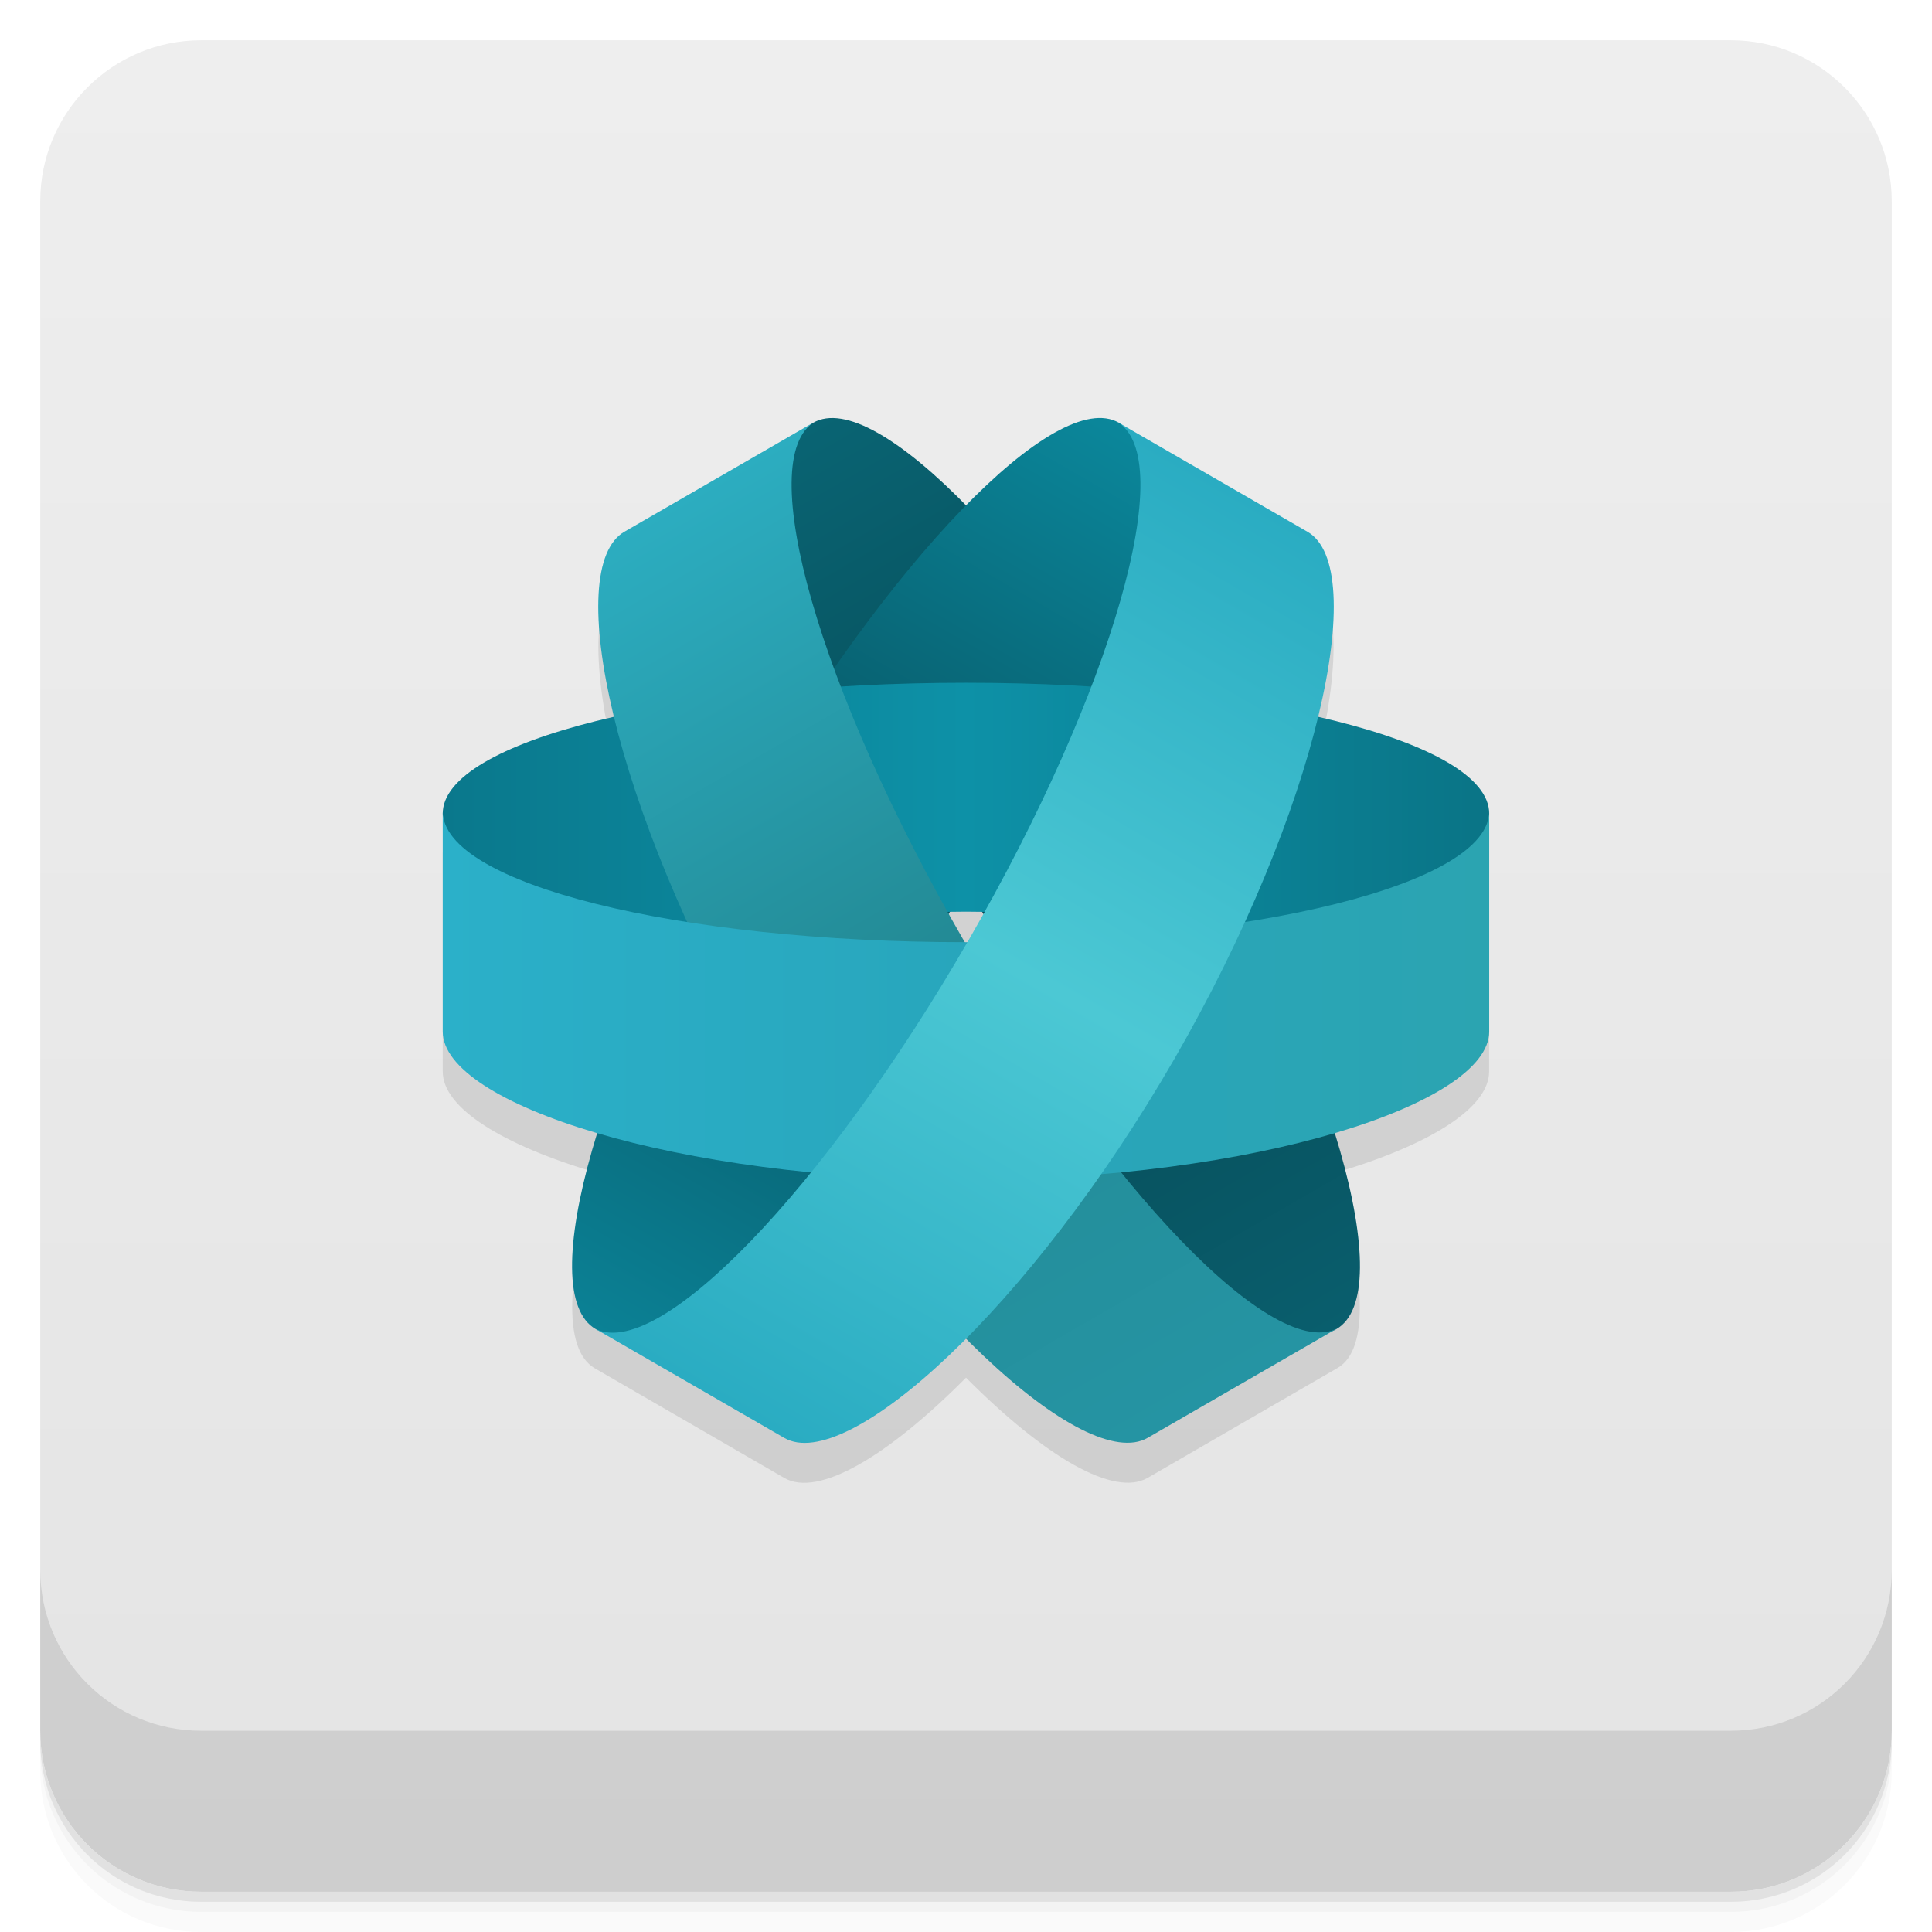
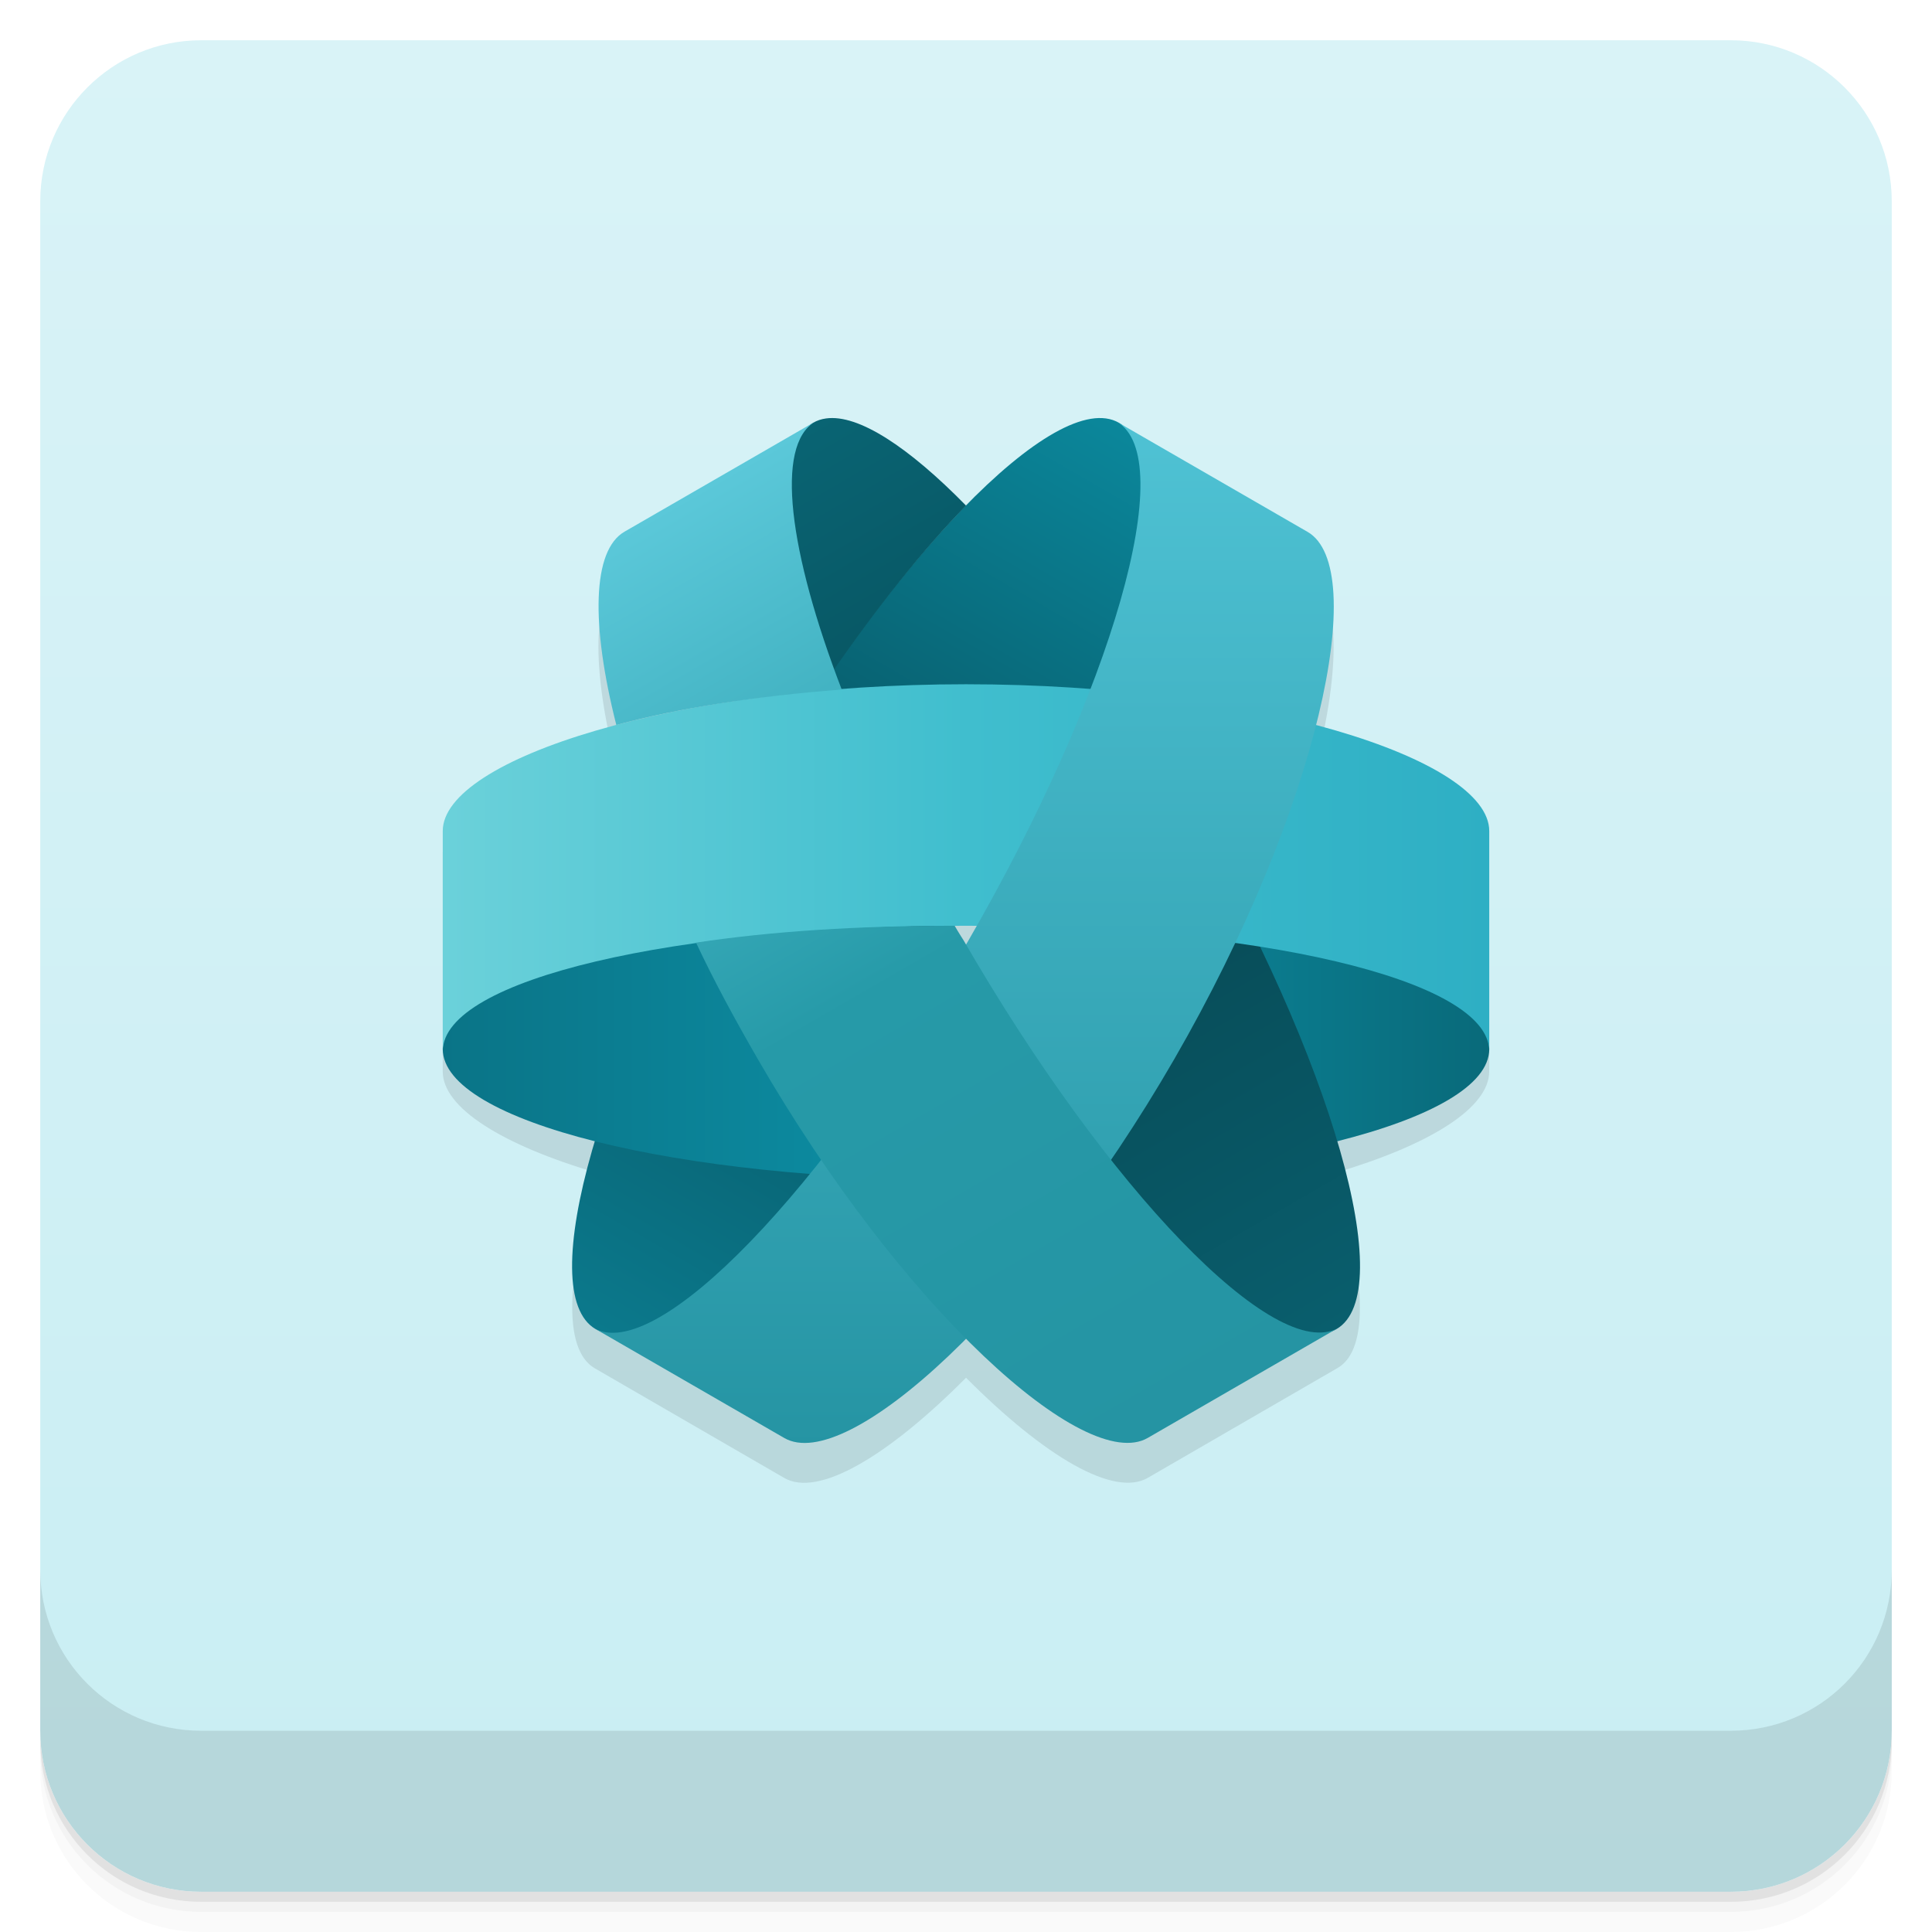
<svg xmlns="http://www.w3.org/2000/svg" width="48" height="48" version="1.1" viewBox="0 0 48 48">
  <defs>
    <linearGradient id="linearGradient4501" x1="-47" x2="-1" y1="2.8779e-15" y2="6.1232e-17" gradientUnits="userSpaceOnUse">
-       <stop style="stop-color:#e4e4e4" offset="0" />
-       <stop style="stop-color:#eee" offset="1" />
+       <stop style="stop-color:#c9eef3" offset="0" />
+       <stop style="stop-color:#d9f3f7" offset="1" />
    </linearGradient>
-     <linearGradient id="linearGradient4360" x1="24" x2="48" gradientTransform="rotate(60 24.7 2.1063)" gradientUnits="userSpaceOnUse">
+     <linearGradient id="linearGradient4362-3" x1="24" x2="48" gradientTransform="matrix(.54167 .93819 -.93819 .54167 16 -17.094)" gradientUnits="userSpaceOnUse">
+       <stop style="stop-color:#5bc8d9" offset="0" />
+       <stop style="stop-color:#269aa8" offset=".5" />
+       <stop style="stop-color:#2594a3" offset="1" />
+     </linearGradient>
+     <linearGradient id="linearGradient1124" x1="11.405" x2="11.405" y1="4.672" y2="28.672" gradientTransform="matrix(1.0833 0 0 1.0833 .64442 4.9386)" gradientUnits="userSpaceOnUse">
+       <stop style="stop-color:#50c3d5" offset="0" />
+       <stop style="stop-color:#2594a3" offset="1" />
+     </linearGradient>
+     <linearGradient id="linearGradient4428-9-3" x1="24" x2="48" gradientTransform="matrix(1.0833 0 0 -1.0833 -15 36.219)" gradientUnits="userSpaceOnUse">
+       <stop style="stop-color:#6bd1da" offset="0" />
+       <stop style="stop-color:#40bece" offset=".5" />
+       <stop style="stop-color:#2eafc4" offset="1" />
+     </linearGradient>
+     <linearGradient id="linearGradient4360-0" x1="24" x2="48" gradientTransform="matrix(.54167 .93819 -.93819 .54167 16 -17.094)" gradientUnits="userSpaceOnUse">
      <stop style="stop-color:#096473" offset="0" />
      <stop style="stop-color:#074853" offset=".5" />
      <stop style="stop-color:#095e6d" offset="1" />
    </linearGradient>
-     <linearGradient id="linearGradient4501-5" x1="24" x2="48" gradientTransform="rotate(-60 32.859 27.118)" gradientUnits="userSpaceOnUse">
-       <stop style="stop-color:#0b8195" offset="0" />
+     <linearGradient id="linearGradient4438-4-0" x1="24" x2="48" gradientTransform="matrix(1.0833 0 0 -1.0833 -15 36.219)" gradientUnits="userSpaceOnUse">
+       <stop style="stop-color:#0a7487" offset="0" />
+       <stop style="stop-color:#0d91a7" offset=".5" />
+       <stop style="stop-color:#096a7a" offset="1" />
+     </linearGradient>
+     <linearGradient id="linearGradient4501-5-1" x1="24" x2="48" gradientTransform="matrix(.54167 -.93819 .93819 .54167 -6.9992 50.456)" gradientUnits="userSpaceOnUse">
+       <stop style="stop-color:#0b798c" offset="0" />
      <stop style="stop-color:#075361" offset=".5" />
      <stop style="stop-color:#0b879b" offset="1" />
-     </linearGradient>
-     <linearGradient id="linearGradient4438-4" x1="24" x2="48" gradientTransform="translate(-14.441 4.7258)" gradientUnits="userSpaceOnUse">
-       <stop style="stop-color:#0a788c" offset="0" />
-       <stop style="stop-color:#0d91a7" offset=".5" />
-       <stop style="stop-color:#0a7486" offset="1" />
-     </linearGradient>
-     <linearGradient id="linearGradient4362" x1="24" x2="48" gradientTransform="rotate(60 24.7 2.1063)" gradientUnits="userSpaceOnUse">
-       <stop style="stop-color:#2cadc0" offset="0" />
-       <stop style="stop-color:#238a95" offset=".5" />
-       <stop style="stop-color:#2594a3" offset="1" />
-     </linearGradient>
-     <linearGradient id="linearGradient4428-9" x1="24" x2="48" gradientTransform="translate(-14.441 4.7258)" gradientUnits="userSpaceOnUse">
-       <stop style="stop-color:#2bb0c9" offset="0" />
-       <stop style="stop-color:#28a6bc" offset=".5" />
-       <stop style="stop-color:#2ba4b1" offset="1" />
-     </linearGradient>
-     <linearGradient id="linearGradient4499-9" x1="24" x2="48" gradientTransform="rotate(-60 32.859 27.118)" gradientUnits="userSpaceOnUse">
-       <stop style="stop-color:#2aacc2" offset="0" />
-       <stop style="stop-color:#4cc8d4" offset=".5" />
-       <stop style="stop-color:#2aacc2" offset="1" />
    </linearGradient>
  </defs>
  <g transform="translate(0 3.949e-5)">
    <path d="m1 43v0.25c0 2.216 1.784 4 4 4h38c2.216 0 4-1.784 4-4v-0.25c0 2.216-1.784 4-4 4h-38c-2.216 0-4-1.784-4-4zm0 0.5v0.5c0 2.216 1.784 4 4 4h38c2.216 0 4-1.784 4-4v-0.5c0 2.216-1.784 4-4 4h-38c-2.216 0-4-1.784-4-4z" style="opacity:.02" />
    <path d="m1 43.25v0.25c0 2.216 1.784 4 4 4h38c2.216 0 4-1.784 4-4v-0.25c0 2.216-1.784 4-4 4h-38c-2.216 0-4-1.784-4-4z" style="opacity:.05" />
    <path d="m1 43v0.25c0 2.216 1.784 4 4 4h38c2.216 0 4-1.784 4-4v-0.25c0 2.216-1.784 4-4 4h-38c-2.216 0-4-1.784-4-4z" style="opacity:.1" />
  </g>
  <rect transform="rotate(-90)" x="-47" y="1" width="46" height="46" rx="4" style="fill:url(#linearGradient4501)" />
  <g transform="translate(0 3.949e-5)">
    <g transform="translate(0 -1004.4)">
      <path d="m1 1043.4v4c0 2.216 1.784 4 4 4h38c2.216 0 4-1.784 4-4v-4c0 2.216-1.784 4-4 4h-38c-2.216 0-4-1.784-4-4z" style="opacity:.1" />
    </g>
  </g>
  <g transform="matrix(1.0833 0 0 1.0833 .64442 4.9383)">
-     <path d="m18.35 5.961c-0.1 0.014-0.19 0.046-0.274 0.092l-4.349 2.504c-0.723 0.417-0.778 2.03-0.236 4.258-2.378 0.544-3.932 1.306-3.932 2.183v5.02c0 0.833 1.361 1.685 3.553 2.329-0.713 2.319-0.816 4.04-0.067 4.475l4.347 2.515c0.774 0.448 2.359-0.479 4.168-2.299 1.808 1.818 3.393 2.744 4.166 2.297l4.356-2.52c0.745-0.431 0.633-2.156-0.078-4.468 2.192-0.644 3.553-1.496 3.553-2.329v-5.02c0-0.868-1.552-1.638-3.929-2.181 0.542-2.228 0.485-3.84-0.238-4.257l-4.356-2.511c-0.693-0.4-1.979 0.385-3.476 1.911-1.323-1.348-2.473-2.102-3.211-1.999" style="opacity:.1" />
-     <path d="m26.652 14.03c-3.314-5.74-7.163-9.721-8.598-8.892-0.997 0.576-0.628 3.391 0.84 6.94 1.044 1.328 2.201 2.826 3.212 4.578 1.01 1.751 1.731 3.503 2.359 5.07 2.339 3.045 4.593 4.773 5.59 4.197 1.435-0.828-0.088-6.153-3.402-11.892z" style="fill:url(#linearGradient4360)" />
-     <path d="m16.467 14.03c-3.314 5.74-4.837 11.06-3.402 11.892 0.997 0.576 3.251-1.152 5.59-4.197 0.628-1.568 1.347-3.319 2.359-5.07 1.01-1.751 2.168-3.25 3.212-4.578 1.468-3.548 1.837-6.364 0.84-6.94-1.435-0.828-5.284 3.153-8.598 8.892z" style="fill:url(#linearGradient4501-5)" />
-     <path d="m21.559 11.1c-6.627 0-12 1.343-12 3 0 1.151 2.623 2.339 6.43 2.842 1.672-0.24 3.548-0.592 5.57-0.592 2.02 0 3.899 0.352 5.57 0.592 3.807-0.503 6.43-1.691 6.43-2.842 0-1.657-5.373-3-12-3z" style="fill:url(#linearGradient4438-4)" />
-     <path d="m18.1 5.11-4.373 2.525c-1.435 0.828-0.258 6.353 3.055 12.09 3.314 5.74 7.51 9.521 8.945 8.692l4.373-2.525c-1.435 0.828-5.284-3.153-8.598-8.892-3.314-5.74-4.837-11.06-3.402-11.892" style="fill:url(#linearGradient4362)" />
-     <path d="m9.559 14.05v5.05c0 1.657 5.373 3.4 12 3.4s12-1.743 12-3.4v-5.05c0 1.657-5.373 3-12 3s-12-1.343-12-3z" style="fill:url(#linearGradient4428-9)" />
-     <path d="m13.02 25.895 4.373 2.525c1.435 0.828 5.631-2.953 8.945-8.692 3.314-5.74 4.49-11.264 3.055-12.09l-4.373-2.525c1.435 0.828-0.088 6.153-3.402 11.892-3.314 5.74-7.163 9.721-8.598 8.892z" style="fill:url(#linearGradient4499-9)" />
+     <path transform="matrix(.92311 0 0 .92311 -.59487 -4.5586)" d="m15.516 14.209c-0.783 0.452-0.843 2.198-0.256 4.611-2.576 0.589-4.26 1.415-4.26 2.365v5.438c0 0.902 1.475 1.826 3.85 2.523-0.772 2.512-0.886 4.376-0.074 4.848l4.709 2.725c0.838 0.485 2.556-0.519 4.516-2.49 1.959 1.969 3.676 2.973 4.514 2.488l4.719-2.731c0.807-0.467 0.686-2.335-0.084-4.84 2.375-0.698 3.848-1.621 3.848-2.523v-5.438c0-0.94-1.681-1.775-4.256-2.363 0.587-2.414 0.525-4.16-0.258-4.611l-16.967-0.002z" style="opacity:.1;stroke-width:1.083" />
  </g>
+   <path d="m18.484 20.138c-3.59 6.218-5.24 11.982-3.686 12.883 1.08 0.624 3.522-1.248 6.056-4.547 0.68-1.699 1.459-3.596 2.556-5.492 1.094-1.897 2.349-3.521 3.48-4.96 1.59-3.844 1.99-6.894 0.91-7.518-1.555-0.897-5.724 3.416-9.315 9.633z" style="fill:url(#linearGradient4501-5-1)" />
+   <path d="m24 29.314c-7.179 0-13-1.455-13-3.25 0-1.247 2.842-2.534 6.966-3.079 1.811 0.26 3.844 0.641 6.034 0.641 2.188 0 4.224-0.381 6.034-0.641 4.124 0.545 6.966 1.832 6.966 3.079 0 1.795-5.821 3.25-13 3.25z" style="fill:url(#linearGradient4438-4-0)" />
+   <path d="m20.523 10.396c-0.117 0.016-0.223 0.051-0.32 0.107-0.959 0.554-0.747 3.026 0.426 6.264 1.163-1.683 2.319-3.13 3.373-4.205-1.433-1.461-2.679-2.277-3.478-2.166zm6.85 6.371c-0.148 0.408-0.306 0.824-0.484 1.254-0.946 1.204-1.961 2.477-2.91 3.967 0.207 0.326 0.415 0.65 0.613 0.994 1.094 1.897 1.876 3.795 2.557 5.492 2.534 3.299 4.975 5.171 6.055 4.547 1.555-0.897-0.095-6.666-3.686-12.883-0.701-1.214-1.423-2.327-2.144-3.371z" style="fill:url(#linearGradient4360-0)" />
+   <path d="m11 26.118v-5.471c0-1.795 5.821-3.647 13-3.647 7.179 0 13 1.852 13 3.647v5.471c0-1.795-5.821-3.118-13-3.118-7.179 0-13 1.323-13 3.118z" style="fill:url(#linearGradient4428-9-3)" />
+   <path d="m14.749 32.992 4.737 2.735c1.555 0.897 6.1-3.199 9.69-9.416 3.59-6.218 4.864-12.203 3.31-13.097l-4.737-2.735c1.555 0.897-0.095 6.666-3.686 12.883-3.59 6.218-7.76 10.531-9.315 9.633z" style="fill:url(#linearGradient1124)" />
+   <path d="m20.246 10.479-4.731 2.731c-0.802 0.463-0.837 2.296-0.203 4.801 1.571-0.424 3.475-0.715 5.6-0.88-1.315-3.427-1.658-6.063-0.666-6.652zm3.474 12.521c-2.411 0-4.552 0.136-6.427 0.42 0.457 0.971 0.952 1.883 1.531 2.887 3.59 6.218 8.137 10.316 9.691 9.418l4.736-2.736c-1.555 0.897-5.724-3.416-9.315-9.633 0 0-0.126-0.194-0.217-0.355z" style="fill:url(#linearGradient4362-3)" />
</svg>
